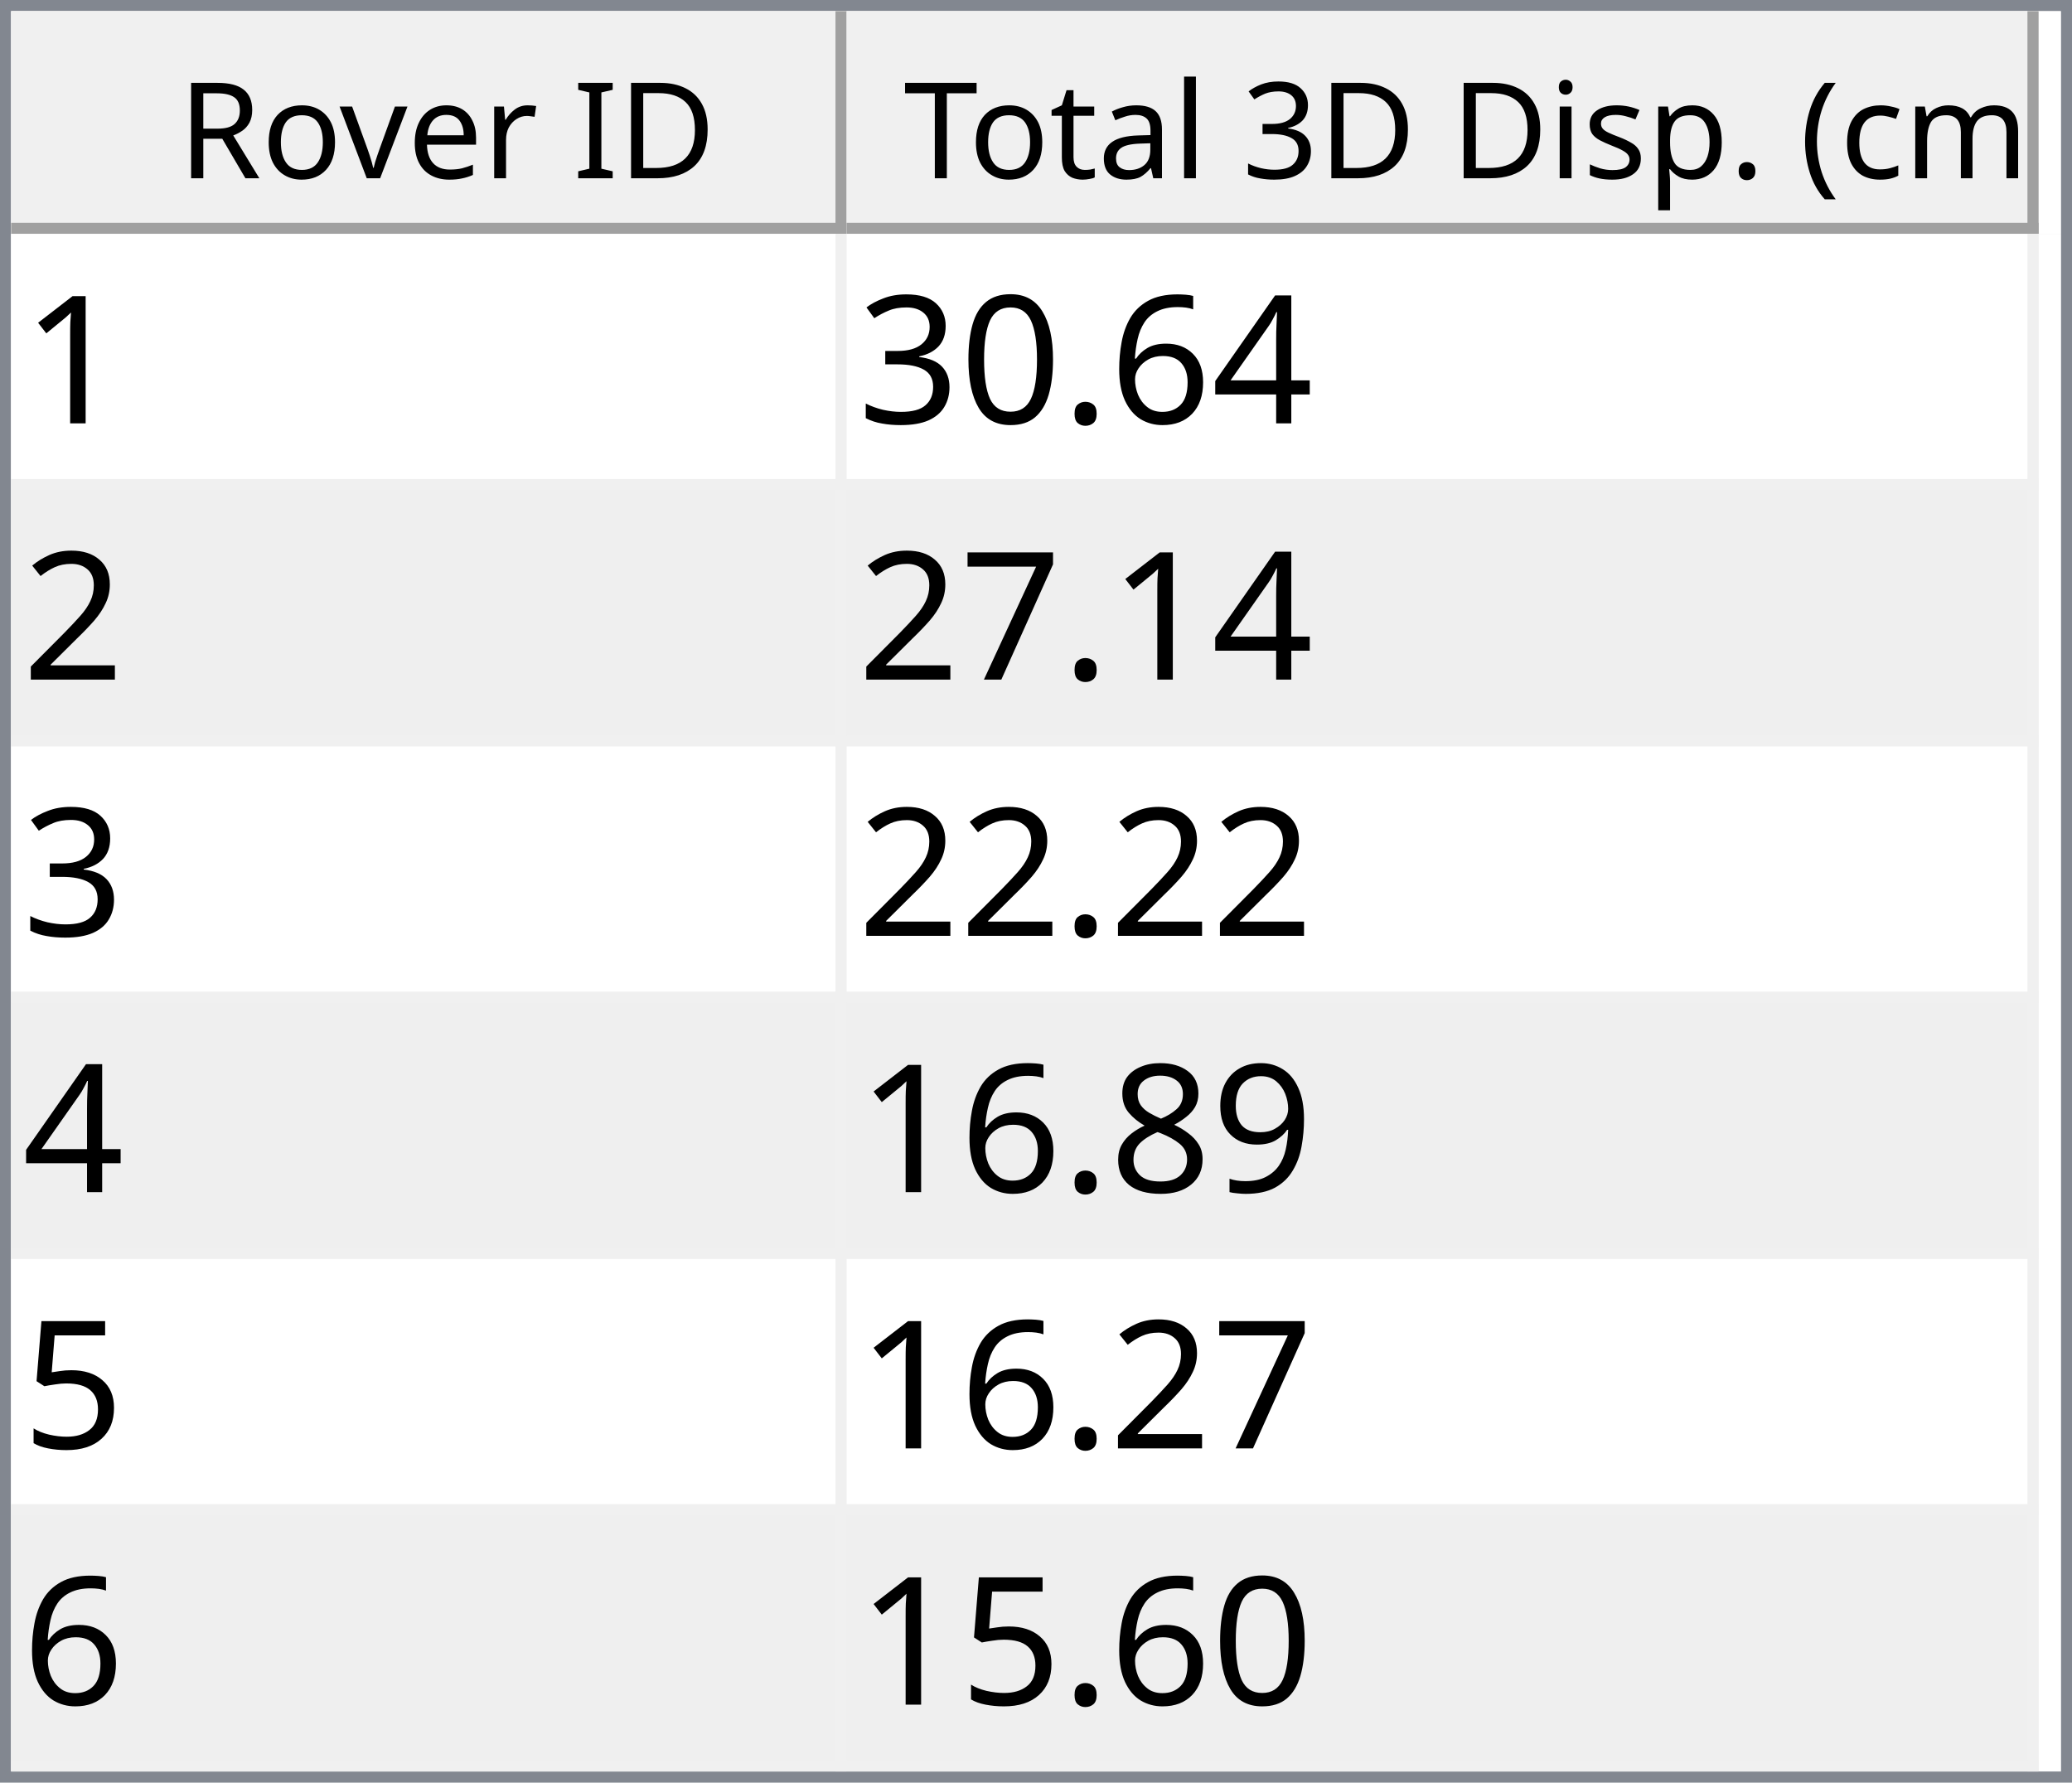
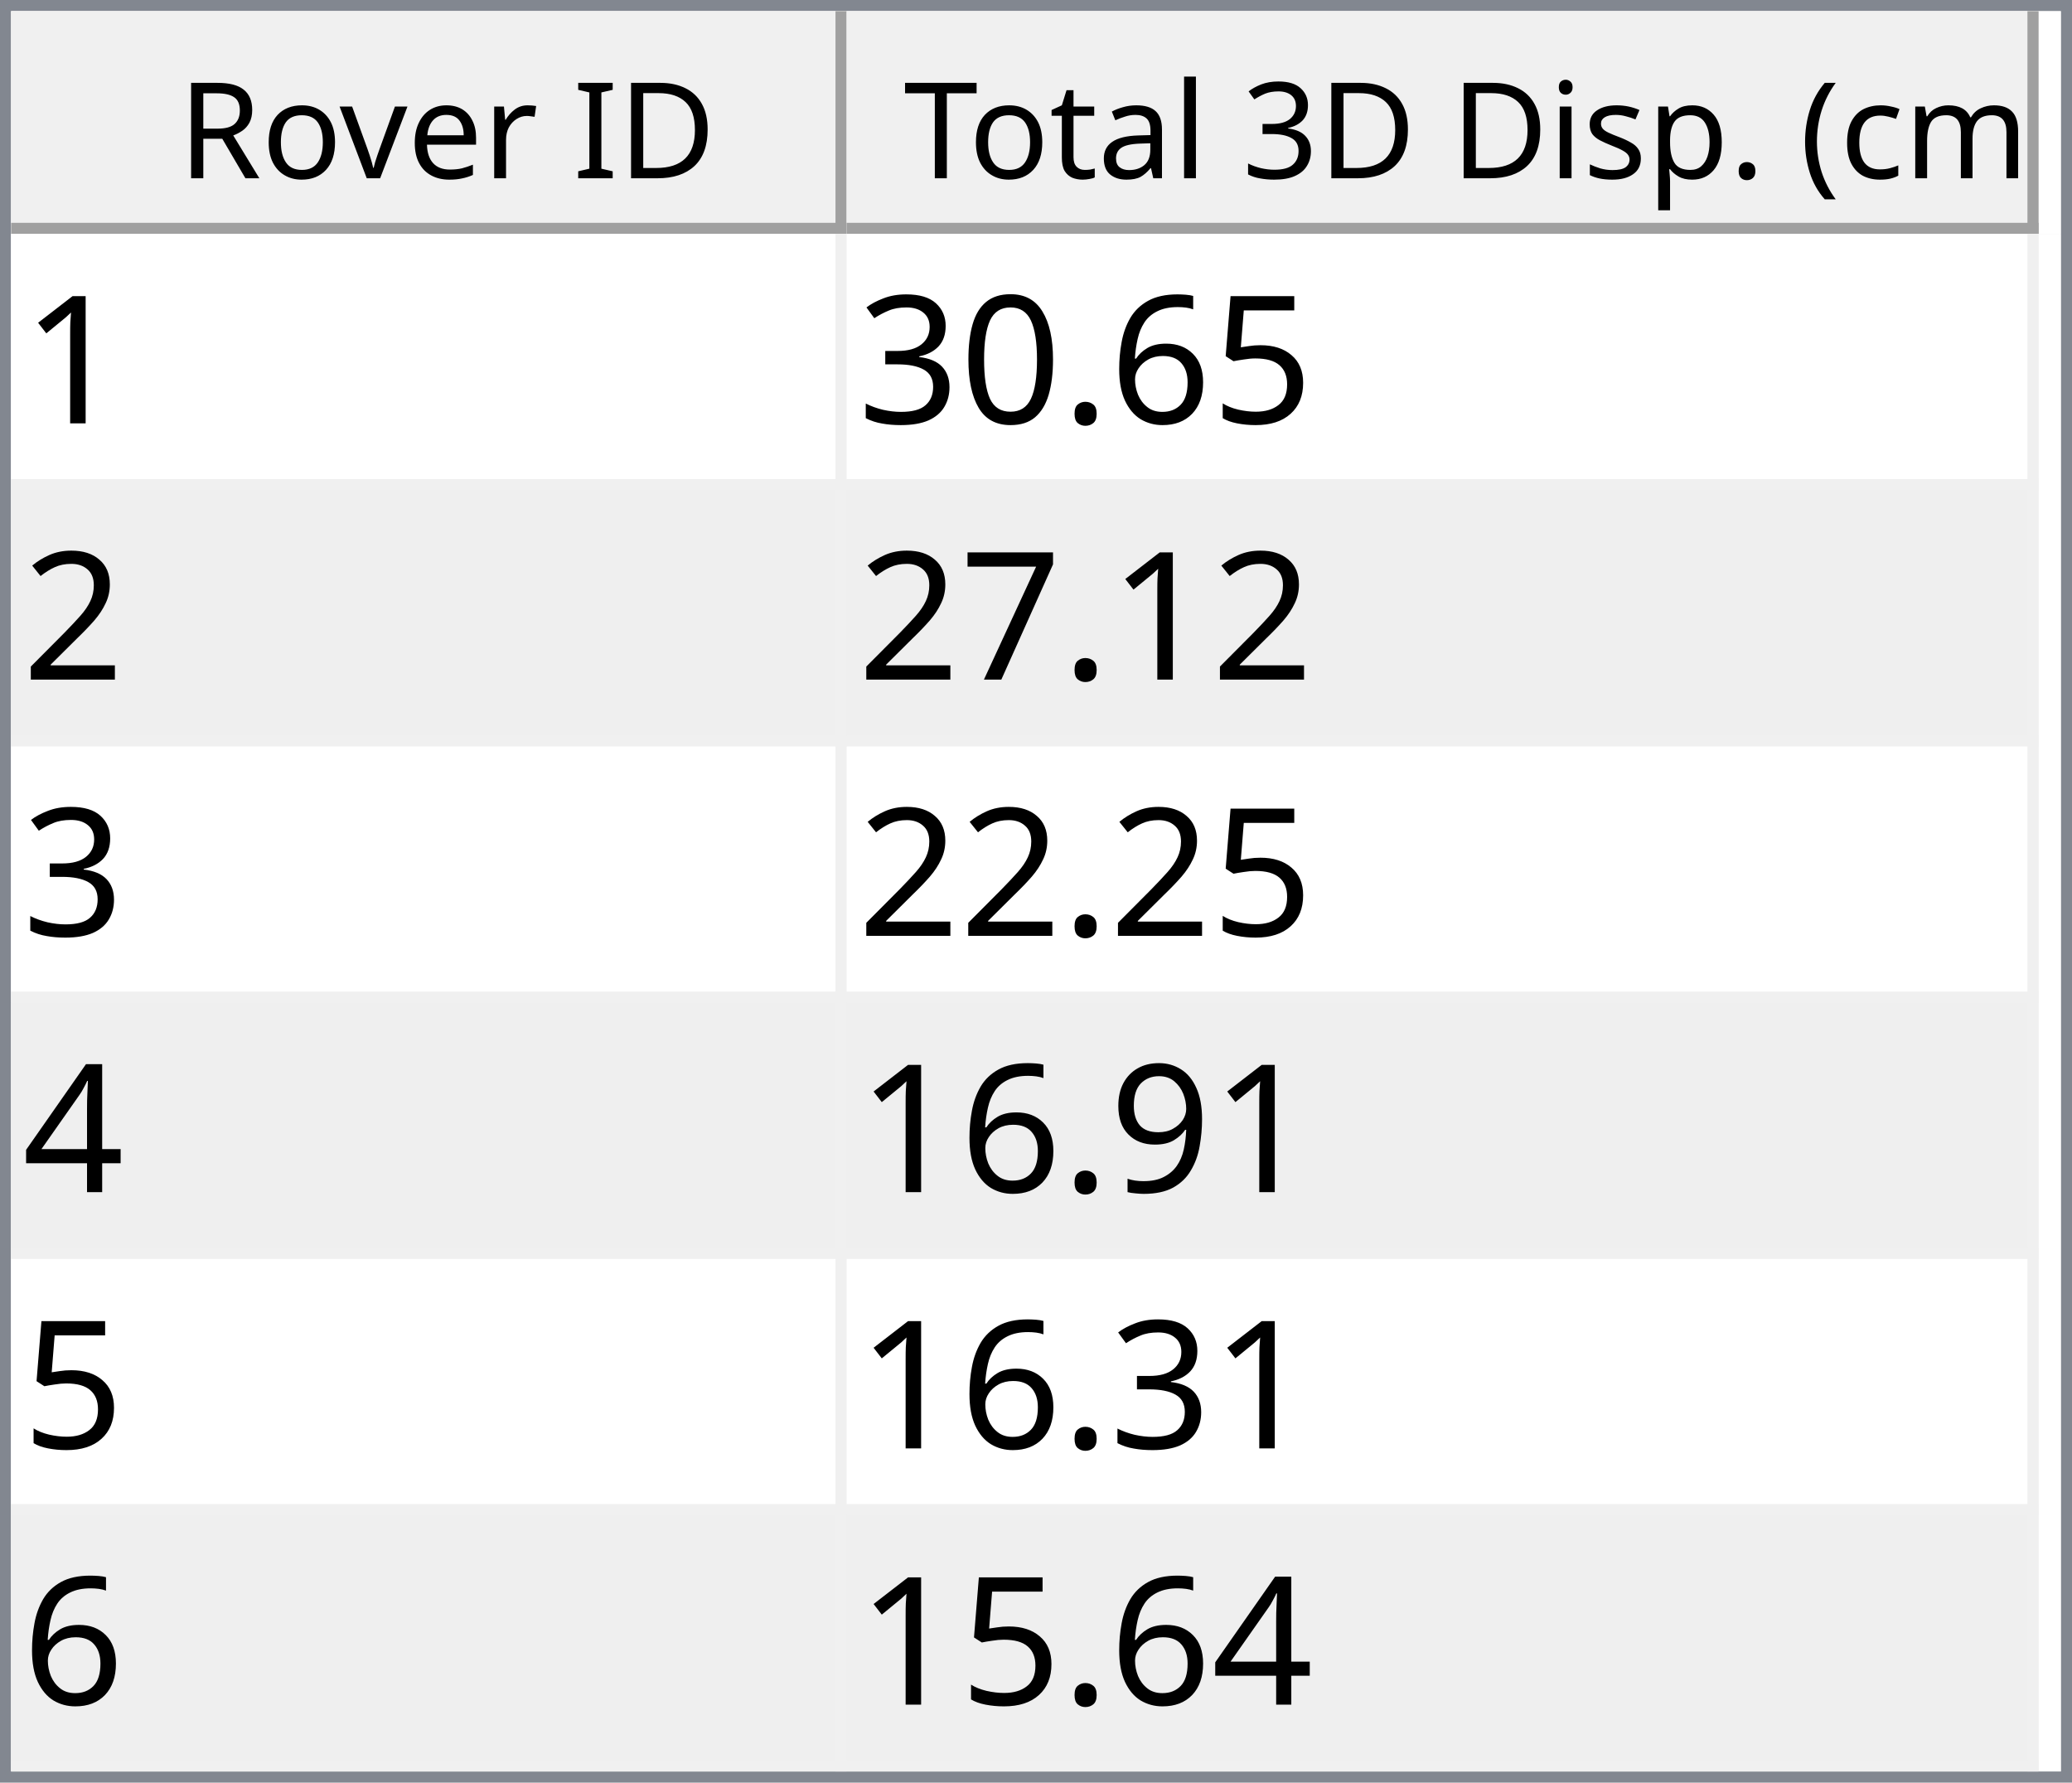
<svg xmlns="http://www.w3.org/2000/svg" style="fill-opacity:1; color-rendering:auto; color-interpolation:auto; text-rendering:auto; stroke:black; stroke-linecap:square; stroke-miterlimit:10; shape-rendering:auto; stroke-opacity:1; fill:black; stroke-dasharray:none; font-weight:normal; stroke-width:1; font-family:'Dialog'; font-style:normal; stroke-linejoin:miter; font-size:12px; stroke-dashoffset:0; image-rendering:auto;" width="186" height="160">
  <defs id="genericDefs" />
  <g>
    <defs id="defs1">
      <clipPath clipPathUnits="userSpaceOnUse" id="clipPath1">
        <path d="M0 0 L186 0 L186 160 L0 160 L0 0 Z" />
      </clipPath>
      <clipPath clipPathUnits="userSpaceOnUse" id="clipPath2">
        <path d="M0 0 L0 160 L186 160 L186 0 Z" />
      </clipPath>
      <clipPath clipPathUnits="userSpaceOnUse" id="clipPath3">
        <path d="M0 0 L0 20 L184 20 L184 0 Z" />
      </clipPath>
      <clipPath clipPathUnits="userSpaceOnUse" id="clipPath4">
        <path d="M0 0 L0 20 L75 20 L75 0 Z" />
      </clipPath>
      <clipPath clipPathUnits="userSpaceOnUse" id="clipPath5">
        <path d="M1 1 L1 19 L74 19 L74 1 Z" />
      </clipPath>
      <clipPath clipPathUnits="userSpaceOnUse" id="clipPath6">
        <path d="M0 0 L0 18 L73 18 L73 0 Z" />
      </clipPath>
      <clipPath clipPathUnits="userSpaceOnUse" id="clipPath7">
        <path d="M-0.5 -0.5 L-0.5 19.5 L74.5 19.5 L74.5 -0.5 Z" />
      </clipPath>
      <clipPath clipPathUnits="userSpaceOnUse" id="clipPath8">
        <path d="M0 0 L0 20 L107 20 L107 0 Z" />
      </clipPath>
      <clipPath clipPathUnits="userSpaceOnUse" id="clipPath9">
        <path d="M1 1 L1 19 L106 19 L106 1 Z" />
      </clipPath>
      <clipPath clipPathUnits="userSpaceOnUse" id="clipPath10">
        <path d="M0 0 L0 18 L105 18 L105 0 Z" />
      </clipPath>
      <clipPath clipPathUnits="userSpaceOnUse" id="clipPath11">
        <path d="M-0.5 -0.5 L-0.5 19.5 L106.5 19.5 L106.5 -0.5 Z" />
      </clipPath>
      <clipPath clipPathUnits="userSpaceOnUse" id="clipPath12">
        <path d="M0 0 L0 138 L184 138 L184 0 Z" />
      </clipPath>
      <clipPath clipPathUnits="userSpaceOnUse" id="clipPath13">
        <path d="M0 0 L0 138 L182 138 L182 0 Z" />
      </clipPath>
      <clipPath clipPathUnits="userSpaceOnUse" id="clipPath14">
        <path d="M-0.5 -0.5 L-0.5 137.5 L181.5 137.5 L181.5 -0.5 Z" />
      </clipPath>
      <clipPath clipPathUnits="userSpaceOnUse" id="clipPath15">
        <path d="M0 0 L0 22 L74 22 L74 0 Z" />
      </clipPath>
      <clipPath clipPathUnits="userSpaceOnUse" id="clipPath16">
        <path d="M0 0 L0 22 L106 22 L106 0 Z" />
      </clipPath>
      <font horiz-adv-x="64.551" id="font1">
        <font-face ascent="107.91" descent="25.098" units-per-em="100" style="font-style:normal; font-family:Segoe UI; font-weight:normal;" />
        <missing-glyph horiz-adv-x="64.551" d="M8.109 0 L8.109 68.266 L56.453 68.266 L56.453 0 L8.109 0 ZM15.328 7.234 L49.219 7.234 L49.219 61.031 L15.328 61.031 L15.328 7.234 Z" />
        <glyph unicode="D" horiz-adv-x="70.117" d="M9.188 0 L9.188 70.016 L28.516 70.016 Q65.531 70.016 65.531 35.891 Q65.531 19.672 55.25 9.836 Q44.969 0 27.734 0 L9.188 0 ZM17.391 62.594 L17.391 7.422 L27.828 7.422 Q41.609 7.422 49.273 14.797 Q56.938 22.172 56.938 35.688 Q56.938 62.594 28.328 62.594 L17.391 62.594 Z" />
        <glyph unicode="I" horiz-adv-x="26.611" d="M17.391 0 L9.188 0 L9.188 70.016 L17.391 70.016 L17.391 0 Z" />
        <glyph unicode=" " horiz-adv-x="27.393" d="" />
        <glyph unicode="r" horiz-adv-x="34.766" d="M34.188 41.891 Q32.078 43.5 28.125 43.5 Q23 43.5 19.555 38.672 Q16.109 33.844 16.109 25.484 L16.109 0 L8.109 0 L8.109 50 L16.109 50 L16.109 39.703 L16.312 39.703 Q18.016 44.969 21.531 47.922 Q25.047 50.875 29.391 50.875 Q32.516 50.875 34.188 50.203 L34.188 41.891 Z" />
        <glyph unicode="e" horiz-adv-x="52.295" d="M48.297 23 L12.984 23 Q13.188 14.656 17.484 10.109 Q21.781 5.562 29.297 5.562 Q37.75 5.562 44.828 11.141 L44.828 3.609 Q38.234 -1.172 27.391 -1.172 Q16.797 -1.172 10.742 5.641 Q4.688 12.453 4.688 24.812 Q4.688 36.469 11.305 43.82 Q17.922 51.172 27.734 51.172 Q37.547 51.172 42.922 44.828 Q48.297 38.484 48.297 27.203 L48.297 23 ZM40.094 29.781 Q40.047 36.719 36.75 40.578 Q33.453 44.438 27.594 44.438 Q21.922 44.438 17.969 40.383 Q14.016 36.328 13.094 29.781 L40.094 29.781 Z" />
        <glyph unicode="v" horiz-adv-x="47.9" d="M47.406 50 L27.484 0 L19.625 0 L0.688 50 L9.469 50 L22.172 13.672 Q23.578 9.672 23.922 6.688 L24.125 6.688 Q24.609 10.453 25.688 13.484 L38.969 50 L47.406 50 Z" />
        <glyph unicode="o" horiz-adv-x="58.594" d="M29 -1.172 Q17.922 -1.172 11.305 5.836 Q4.688 12.844 4.688 24.422 Q4.688 37.016 11.57 44.094 Q18.453 51.172 30.172 51.172 Q41.359 51.172 47.633 44.289 Q53.906 37.406 53.906 25.203 Q53.906 13.234 47.141 6.031 Q40.375 -1.172 29 -1.172 ZM29.594 44.438 Q21.875 44.438 17.383 39.188 Q12.891 33.938 12.891 24.703 Q12.891 15.828 17.43 10.695 Q21.969 5.562 29.594 5.562 Q37.359 5.562 41.531 10.594 Q45.703 15.625 45.703 24.906 Q45.703 34.281 41.531 39.359 Q37.359 44.438 29.594 44.438 Z" />
        <glyph unicode="R" horiz-adv-x="59.814" d="M59.375 0 L49.609 0 L37.891 19.625 Q36.281 22.359 34.766 24.289 Q33.25 26.219 31.664 27.438 Q30.078 28.656 28.25 29.219 Q26.422 29.781 24.125 29.781 L17.391 29.781 L17.391 0 L9.188 0 L9.188 70.016 L30.078 70.016 Q34.672 70.016 38.555 68.867 Q42.438 67.719 45.289 65.375 Q48.141 63.031 49.758 59.547 Q51.375 56.062 51.375 51.375 Q51.375 47.703 50.273 44.656 Q49.172 41.609 47.148 39.211 Q45.125 36.812 42.266 35.133 Q39.406 33.453 35.844 32.516 L35.844 32.328 Q37.594 31.547 38.891 30.547 Q40.188 29.547 41.359 28.18 Q42.531 26.812 43.68 25.078 Q44.828 23.344 46.234 21.047 L59.375 0 ZM17.391 62.594 L17.391 37.203 L28.516 37.203 Q31.594 37.203 34.203 38.133 Q36.812 39.062 38.719 40.797 Q40.625 42.531 41.703 45.047 Q42.781 47.562 42.781 50.688 Q42.781 56.297 39.141 59.445 Q35.5 62.594 28.609 62.594 L17.391 62.594 Z" />
        <glyph unicode=")" horiz-adv-x="30.176" d="M8.297 -15.922 L1.172 -15.922 Q16.406 2.344 16.406 26.812 Q16.406 51.469 1.078 70.016 L8.297 70.016 Q23.531 52.156 23.531 26.703 Q23.531 1.375 8.297 -15.922 Z" />
        <glyph unicode="m" horiz-adv-x="86.133" d="M79.109 0 L71.094 0 L71.094 28.719 Q71.094 37.016 68.531 40.727 Q65.969 44.438 59.906 44.438 Q54.781 44.438 51.195 39.75 Q47.609 35.062 47.609 28.516 L47.609 0 L39.594 0 L39.594 29.688 Q39.594 44.438 28.219 44.438 Q22.953 44.438 19.531 40.016 Q16.109 35.594 16.109 28.516 L16.109 0 L8.109 0 L8.109 50 L16.109 50 L16.109 42.094 L16.312 42.094 Q21.625 51.172 31.844 51.172 Q36.969 51.172 40.773 48.312 Q44.578 45.453 46 40.828 Q51.562 51.172 62.594 51.172 Q79.109 51.172 79.109 30.812 L79.109 0 Z" />
        <glyph unicode="c" horiz-adv-x="46.191" d="M42.188 2.297 Q36.422 -1.172 28.516 -1.172 Q17.828 -1.172 11.258 5.789 Q4.688 12.75 4.688 23.828 Q4.688 36.188 11.766 43.68 Q18.844 51.172 30.672 51.172 Q37.25 51.172 42.281 48.734 L42.281 40.531 Q36.719 44.438 30.375 44.438 Q22.703 44.438 17.797 38.945 Q12.891 33.453 12.891 24.516 Q12.891 15.719 17.508 10.641 Q22.125 5.562 29.891 5.562 Q36.422 5.562 42.188 9.906 L42.188 2.297 Z" />
        <glyph unicode="(" horiz-adv-x="30.176" d="M29.109 -15.922 L21.969 -15.922 Q6.844 1.375 6.844 26.703 Q6.844 52.156 21.969 70.016 L29.203 70.016 Q13.875 51.469 13.875 26.812 Q13.875 2.344 29.109 -15.922 Z" />
        <glyph unicode="." horiz-adv-x="21.68" d="M10.891 -1.078 Q8.641 -1.078 7.055 0.539 Q5.469 2.156 5.469 4.391 Q5.469 6.641 7.055 8.273 Q8.641 9.906 10.891 9.906 Q13.188 9.906 14.797 8.273 Q16.406 6.641 16.406 4.391 Q16.406 2.156 14.797 0.539 Q13.188 -1.078 10.891 -1.078 Z" />
        <glyph unicode="p" horiz-adv-x="58.789" d="M16.312 7.234 L16.109 7.234 L16.109 -23 L8.109 -23 L8.109 50 L16.109 50 L16.109 41.219 L16.312 41.219 Q22.219 51.172 33.594 51.172 Q43.266 51.172 48.688 44.461 Q54.109 37.75 54.109 26.469 Q54.109 13.922 48 6.375 Q41.891 -1.172 31.297 -1.172 Q21.578 -1.172 16.312 7.234 ZM16.109 27.391 L16.109 20.406 Q16.109 14.203 20.141 9.883 Q24.172 5.562 30.375 5.562 Q37.641 5.562 41.773 11.133 Q45.906 16.703 45.906 26.609 Q45.906 34.969 42.047 39.703 Q38.188 44.438 31.594 44.438 Q24.609 44.438 20.359 39.578 Q16.109 34.719 16.109 27.391 Z" />
        <glyph unicode="s" horiz-adv-x="42.432" d="M5.078 1.812 L5.078 10.406 Q11.625 5.562 19.484 5.562 Q30.031 5.562 30.031 12.594 Q30.031 14.594 29.125 15.992 Q28.219 17.391 26.68 18.461 Q25.141 19.531 23.07 20.383 Q21 21.234 18.609 22.172 Q15.281 23.484 12.766 24.828 Q10.25 26.172 8.57 27.859 Q6.891 29.547 6.031 31.695 Q5.172 33.844 5.172 36.719 Q5.172 40.234 6.789 42.945 Q8.406 45.656 11.086 47.484 Q13.766 49.312 17.211 50.242 Q20.656 51.172 24.312 51.172 Q30.812 51.172 35.938 48.922 L35.938 40.828 Q30.422 44.438 23.25 44.438 Q21 44.438 19.195 43.922 Q17.391 43.406 16.094 42.477 Q14.797 41.547 14.086 40.258 Q13.375 38.969 13.375 37.406 Q13.375 35.453 14.086 34.133 Q14.797 32.812 16.164 31.789 Q17.531 30.766 19.484 29.938 Q21.438 29.109 23.922 28.125 Q27.25 26.859 29.883 25.516 Q32.516 24.172 34.375 22.484 Q36.234 20.797 37.234 18.602 Q38.234 16.406 38.234 13.375 Q38.234 9.672 36.602 6.938 Q34.969 4.203 32.234 2.398 Q29.5 0.594 25.93 -0.289 Q22.359 -1.172 18.453 -1.172 Q10.75 -1.172 5.078 1.812 Z" />
        <glyph unicode="i" horiz-adv-x="24.219" d="M12.203 62.703 Q10.062 62.703 8.547 64.164 Q7.031 65.625 7.031 67.875 Q7.031 70.125 8.547 71.609 Q10.062 73.094 12.203 73.094 Q14.406 73.094 15.945 71.609 Q17.484 70.125 17.484 67.875 Q17.484 65.719 15.945 64.211 Q14.406 62.703 12.203 62.703 ZM16.109 0 L8.109 0 L8.109 50 L16.109 50 L16.109 0 Z" />
        <glyph unicode="3" horiz-adv-x="53.906" d="M46.531 19.828 Q46.531 15.094 44.75 11.211 Q42.969 7.328 39.719 4.57 Q36.469 1.812 31.93 0.297 Q27.391 -1.219 21.922 -1.219 Q11.922 -1.219 6 2.594 L6 11.188 Q13.094 5.609 22.219 5.609 Q25.875 5.609 28.828 6.539 Q31.781 7.469 33.906 9.227 Q36.031 10.984 37.18 13.477 Q38.328 15.969 38.328 19.094 Q38.328 32.812 18.797 32.812 L12.984 32.812 L12.984 39.594 L18.5 39.594 Q35.797 39.594 35.797 52.484 Q35.797 64.406 22.609 64.406 Q15.188 64.406 8.688 59.422 L8.688 67.188 Q15.375 71.188 24.609 71.188 Q29 71.188 32.57 69.969 Q36.141 68.75 38.68 66.555 Q41.219 64.359 42.609 61.281 Q44 58.203 44 54.5 Q44 40.672 30.031 36.719 L30.031 36.531 Q33.594 36.141 36.625 34.797 Q39.656 33.453 41.852 31.305 Q44.047 29.156 45.289 26.25 Q46.531 23.344 46.531 19.828 Z" />
        <glyph unicode="l" horiz-adv-x="24.219" d="M16.109 0 L8.109 0 L8.109 74.031 L16.109 74.031 L16.109 0 Z" />
        <glyph unicode="a" horiz-adv-x="50.879" d="M43.891 0 L35.891 0 L35.891 7.812 L35.688 7.812 Q30.469 -1.172 20.312 -1.172 Q12.844 -1.172 8.617 2.781 Q4.391 6.734 4.391 13.281 Q4.391 27.297 20.906 29.594 L35.891 31.688 Q35.891 44.438 25.594 44.438 Q16.547 44.438 9.281 38.281 L9.281 46.484 Q16.656 51.172 26.266 51.172 Q43.891 51.172 43.891 32.516 L43.891 0 ZM35.891 25.297 L23.828 23.641 Q18.266 22.859 15.43 20.875 Q12.594 18.891 12.594 13.875 Q12.594 10.203 15.211 7.883 Q17.828 5.562 22.172 5.562 Q28.125 5.562 32.008 9.742 Q35.891 13.922 35.891 20.312 L35.891 25.297 Z" />
        <glyph unicode="t" horiz-adv-x="33.887" d="M31.297 0.484 Q28.469 -1.078 23.828 -1.078 Q10.688 -1.078 10.688 13.578 L10.688 43.172 L2.094 43.172 L2.094 50 L10.688 50 L10.688 62.203 L18.703 64.797 L18.703 50 L31.297 50 L31.297 43.172 L18.703 43.172 L18.703 14.984 Q18.703 9.969 20.414 7.82 Q22.125 5.672 26.078 5.672 Q29.109 5.672 31.297 7.328 L31.297 0.484 Z" />
        <glyph unicode="T" horiz-adv-x="52.393" d="M50.594 62.594 L30.375 62.594 L30.375 0 L22.172 0 L22.172 62.594 L2 62.594 L2 70.016 L50.594 70.016 L50.594 62.594 Z" />
      </font>
      <font horiz-adv-x="75.0" id="font2">
        <font-face ascent="100.537" descent="21.973" units-per-em="100" style="font-style:normal; font-family:sans-serif; font-weight:normal;" />
        <missing-glyph horiz-adv-x="75.0" d="M12.5 0 L12.5 62.5 L62.5 62.5 L62.5 0 L12.5 0 ZM14.062 1.562 L60.938 1.562 L60.938 60.938 L14.062 60.938 L14.062 1.562 Z" />
        <glyph unicode="1" horiz-adv-x="55.615" d="M37.25 0 L28.469 0 L28.469 56 Q25.297 52.984 20.141 49.953 Q14.984 46.922 10.891 45.406 L10.891 53.906 Q18.266 57.375 23.781 62.305 Q29.297 67.234 31.594 71.875 L37.25 71.875 L37.25 0 Z" />
-         <glyph unicode="4" horiz-adv-x="55.615" d="M32.328 0 L32.328 17.141 L1.266 17.141 L1.266 25.203 L33.938 71.578 L41.109 71.578 L41.109 25.203 L50.781 25.203 L50.781 17.141 L41.109 17.141 L41.109 0 L32.328 0 ZM32.328 25.203 L32.328 57.469 L9.906 25.203 L32.328 25.203 Z" />
+         <glyph unicode="5" horiz-adv-x="55.615" d="M4.156 18.75 L13.375 19.531 Q14.406 12.797 18.141 9.398 Q21.875 6 27.156 6 Q33.5 6 37.891 10.789 Q42.281 15.578 42.281 23.484 Q42.281 31 38.062 35.352 Q33.844 39.703 27 39.703 Q22.75 39.703 19.336 37.773 Q15.922 35.844 13.969 32.766 L5.719 33.844 L12.641 70.609 L48.25 70.609 L48.25 62.203 L19.672 62.203 L15.828 42.969 Q22.266 47.469 29.344 47.469 Q38.719 47.469 45.164 40.969 Q51.609 34.469 51.609 24.266 Q51.609 14.547 45.953 7.469 Q39.062 -1.219 27.156 -1.219 Q17.391 -1.219 11.211 4.25 Q5.031 9.719 4.156 18.75 Z" />
        <glyph unicode="6" horiz-adv-x="55.615" d="M49.75 54.047 L41.016 53.375 Q39.844 58.547 37.703 60.891 Q34.125 64.656 28.906 64.656 Q24.703 64.656 21.531 62.312 Q17.391 59.281 14.992 53.469 Q12.594 47.656 12.5 36.922 Q15.672 41.75 20.266 44.094 Q24.859 46.438 29.891 46.438 Q38.672 46.438 44.852 39.969 Q51.031 33.5 51.031 23.25 Q51.031 16.5 48.125 10.719 Q45.219 4.938 40.141 1.859 Q35.062 -1.219 28.609 -1.219 Q17.625 -1.219 10.695 6.859 Q3.766 14.938 3.766 33.5 Q3.766 54.25 11.422 63.672 Q18.109 71.875 29.438 71.875 Q37.891 71.875 43.289 67.141 Q48.688 62.406 49.75 54.047 ZM13.875 23.188 Q13.875 18.656 15.797 14.508 Q17.719 10.359 21.188 8.18 Q24.656 6 28.469 6 Q34.031 6 38.039 10.492 Q42.047 14.984 42.047 22.703 Q42.047 30.125 38.086 34.398 Q34.125 38.672 28.125 38.672 Q22.172 38.672 18.023 34.398 Q13.875 30.125 13.875 23.188 Z" />
        <glyph unicode="." horiz-adv-x="27.783" d="M9.078 0 L9.078 10.016 L19.094 10.016 L19.094 0 L9.078 0 Z" />
        <glyph unicode="0" horiz-adv-x="55.615" d="M4.156 35.297 Q4.156 48 6.766 55.742 Q9.375 63.484 14.523 67.68 Q19.672 71.875 27.484 71.875 Q33.25 71.875 37.594 69.555 Q41.938 67.234 44.773 62.867 Q47.609 58.5 49.219 52.227 Q50.828 45.953 50.828 35.297 Q50.828 22.703 48.242 14.969 Q45.656 7.234 40.508 3.008 Q35.359 -1.219 27.484 -1.219 Q17.141 -1.219 11.234 6.203 Q4.156 15.141 4.156 35.297 ZM13.188 35.297 Q13.188 17.672 17.312 11.836 Q21.438 6 27.484 6 Q33.547 6 37.672 11.859 Q41.797 17.719 41.797 35.297 Q41.797 52.984 37.672 58.789 Q33.547 64.594 27.391 64.594 Q21.344 64.594 17.719 59.469 Q13.188 52.938 13.188 35.297 Z" />
        <glyph unicode="3" horiz-adv-x="55.615" d="M4.203 18.891 L12.984 20.062 Q14.5 12.594 18.141 9.297 Q21.781 6 27 6 Q33.203 6 37.477 10.297 Q41.75 14.594 41.75 20.953 Q41.75 27 37.797 30.93 Q33.844 34.859 27.734 34.859 Q25.25 34.859 21.531 33.891 L22.516 41.609 Q23.391 41.5 23.922 41.5 Q29.547 41.5 34.039 44.43 Q38.531 47.359 38.531 53.469 Q38.531 58.297 35.258 61.477 Q31.984 64.656 26.812 64.656 Q21.688 64.656 18.266 61.43 Q14.844 58.203 13.875 51.766 L5.078 53.328 Q6.688 62.156 12.398 67.016 Q18.109 71.875 26.609 71.875 Q32.469 71.875 37.398 69.359 Q42.328 66.844 44.945 62.5 Q47.562 58.156 47.562 53.266 Q47.562 48.641 45.07 44.828 Q42.578 41.016 37.703 38.766 Q44.047 37.312 47.562 32.695 Q51.078 28.078 51.078 21.141 Q51.078 11.766 44.242 5.25 Q37.406 -1.266 26.953 -1.266 Q17.531 -1.266 11.305 4.352 Q5.078 9.969 4.203 18.891 Z" />
        <glyph unicode="2" horiz-adv-x="55.615" d="M50.344 8.453 L50.344 0 L3.031 0 Q2.938 3.172 4.047 6.109 Q5.859 10.938 9.836 15.625 Q13.812 20.312 21.344 26.469 Q33.016 36.031 37.117 41.625 Q41.219 47.219 41.219 52.203 Q41.219 57.422 37.477 61.008 Q33.734 64.594 27.734 64.594 Q21.391 64.594 17.578 60.789 Q13.766 56.984 13.719 50.25 L4.688 51.172 Q5.609 61.281 11.664 66.578 Q17.719 71.875 27.938 71.875 Q38.234 71.875 44.242 66.164 Q50.25 60.453 50.25 52 Q50.25 47.703 48.492 43.555 Q46.734 39.406 42.656 34.812 Q38.578 30.219 29.109 22.219 Q21.188 15.578 18.945 13.211 Q16.703 10.844 15.234 8.453 L50.344 8.453 Z" />
        <glyph unicode="7" horiz-adv-x="55.615" d="M4.734 62.203 L4.734 70.656 L51.078 70.656 L51.078 63.812 Q44.234 56.547 37.523 44.484 Q30.812 32.422 27.156 19.672 Q24.516 10.688 23.781 0 L14.75 0 Q14.891 8.453 18.062 20.414 Q21.234 32.375 27.172 43.484 Q33.109 54.594 39.797 62.203 L4.734 62.203 Z" />
+         <glyph unicode="4" horiz-adv-x="55.615" d="M32.328 0 L32.328 17.141 L1.266 17.141 L1.266 25.203 L33.938 71.578 L41.109 71.578 L41.109 25.203 L50.781 25.203 L50.781 17.141 L41.109 17.141 L41.109 0 L32.328 0 ZM32.328 25.203 L32.328 57.469 L9.906 25.203 L32.328 25.203 Z" />
        <glyph unicode="9" horiz-adv-x="55.615" d="M5.469 16.547 L13.922 17.328 Q14.984 11.375 18.016 8.688 Q21.047 6 25.781 6 Q29.828 6 32.883 7.859 Q35.938 9.719 37.891 12.82 Q39.844 15.922 41.164 21.195 Q42.484 26.469 42.484 31.938 Q42.484 32.516 42.438 33.688 Q39.797 29.5 35.234 26.883 Q30.672 24.266 25.344 24.266 Q16.453 24.266 10.305 30.711 Q4.156 37.156 4.156 47.703 Q4.156 58.594 10.578 65.234 Q17 71.875 26.656 71.875 Q33.641 71.875 39.43 68.117 Q45.219 64.359 48.219 57.398 Q51.219 50.438 51.219 37.25 Q51.219 23.531 48.242 15.406 Q45.266 7.281 39.383 3.031 Q33.5 -1.219 25.594 -1.219 Q17.188 -1.219 11.867 3.445 Q6.547 8.109 5.469 16.547 ZM41.453 48.141 Q41.453 55.719 37.43 60.156 Q33.406 64.594 27.734 64.594 Q21.875 64.594 17.531 59.812 Q13.188 55.031 13.188 47.406 Q13.188 40.578 17.312 36.305 Q21.438 32.031 27.484 32.031 Q33.594 32.031 37.523 36.305 Q41.453 40.578 41.453 48.141 Z" />
-         <glyph unicode="8" horiz-adv-x="55.615" d="M17.672 38.812 Q12.203 40.828 9.57 44.539 Q6.938 48.25 6.938 53.422 Q6.938 61.234 12.555 66.555 Q18.172 71.875 27.484 71.875 Q36.859 71.875 42.578 66.43 Q48.297 60.984 48.297 53.172 Q48.297 48.188 45.68 44.508 Q43.062 40.828 37.75 38.812 Q44.344 36.672 47.781 31.883 Q51.219 27.094 51.219 20.453 Q51.219 11.281 44.727 5.031 Q38.234 -1.219 27.641 -1.219 Q17.047 -1.219 10.547 5.055 Q4.047 11.328 4.047 20.703 Q4.047 27.688 7.594 32.398 Q11.141 37.109 17.672 38.812 ZM15.922 53.719 Q15.922 48.641 19.195 45.414 Q22.469 42.188 27.688 42.188 Q32.766 42.188 36.016 45.383 Q39.266 48.578 39.266 53.219 Q39.266 58.062 35.914 61.359 Q32.562 64.656 27.594 64.656 Q22.562 64.656 19.242 61.43 Q15.922 58.203 15.922 53.719 ZM13.094 20.656 Q13.094 16.891 14.875 13.375 Q16.656 9.859 20.172 7.93 Q23.688 6 27.734 6 Q34.031 6 38.133 10.055 Q42.234 14.109 42.234 20.359 Q42.234 26.703 38.016 30.859 Q33.797 35.016 27.438 35.016 Q21.234 35.016 17.164 30.914 Q13.094 26.812 13.094 20.656 Z" />
-         <glyph unicode="5" horiz-adv-x="55.615" d="M4.156 18.75 L13.375 19.531 Q14.406 12.797 18.141 9.398 Q21.875 6 27.156 6 Q33.5 6 37.891 10.789 Q42.281 15.578 42.281 23.484 Q42.281 31 38.062 35.352 Q33.844 39.703 27 39.703 Q22.75 39.703 19.336 37.773 Q15.922 35.844 13.969 32.766 L5.719 33.844 L12.641 70.609 L48.25 70.609 L48.25 62.203 L19.672 62.203 L15.828 42.969 Q22.266 47.469 29.344 47.469 Q38.719 47.469 45.164 40.969 Q51.609 34.469 51.609 24.266 Q51.609 14.547 45.953 7.469 Q39.062 -1.219 27.156 -1.219 Q17.391 -1.219 11.211 4.25 Q5.031 9.719 4.156 18.75 Z" />
      </font>
    </defs>
    <g style="fill:white; stroke:white;">
      <rect x="0" y="0" width="186" style="clip-path:url(#clipPath1); stroke:none;" height="160" />
    </g>
    <g style="fill:white; text-rendering:optimizeSpeed; color-rendering:optimizeSpeed; image-rendering:optimizeSpeed; shape-rendering:crispEdges; stroke:white; color-interpolation:sRGB;">
      <rect x="0" width="186" height="160" y="0" style="stroke:none;" />
      <path style="stroke:none;" d="M0 160 L186 160 L186 0 L0 0 Z" />
    </g>
    <g style="fill:rgb(240,240,240); font-family:'Segoe UI'; stroke:rgb(240,240,240);">
      <rect x="0" y="0" width="186" style="clip-path:url(#clipPath2); stroke:none;" height="160" />
    </g>
    <g style="fill:rgb(130,135,144); font-family:'Segoe UI'; stroke:rgb(130,135,144);">
      <path d="M0 0 L186 0 L186 160 L0 160 L0 0 ZM1 1 L185 1 L185 159 L1 159 L1 1 Z" style="fill-rule:evenodd; clip-path:url(#clipPath2); stroke:none;" />
    </g>
    <g style="fill:white; font-family:'Segoe UI'; stroke:white;" transform="translate(1,1)">
      <rect x="0" y="0" width="184" style="clip-path:url(#clipPath3); stroke:none;" height="20" />
    </g>
    <g style="fill:rgb(240,240,240); font-family:'Segoe UI'; stroke:rgb(240,240,240);" transform="translate(1,1)">
      <rect x="0" y="0" width="75" style="clip-path:url(#clipPath4); stroke:none;" height="20" />
    </g>
    <g style="font-family:'Segoe UI';" transform="translate(2,2)">
      <text x="14" xml:space="preserve" y="14" style="clip-path:url(#clipPath6); stroke:none;">Rover ID</text>
    </g>
    <g style="fill:rgb(160,160,160); font-family:'Segoe UI'; stroke:rgb(160,160,160); stroke-linejoin:bevel;" transform="translate(1.5,1.5)">
      <line x1="74" x2="74" y1="0" style="fill:none; clip-path:url(#clipPath7);" y2="19" />
    </g>
    <g style="fill:rgb(160,160,160); font-family:'Segoe UI'; stroke:rgb(160,160,160); stroke-linejoin:bevel;" transform="matrix(1,0,0,1,1,1) translate(0.5,0.5)">
      <line x1="0" x2="74" y1="19" style="fill:none; clip-path:url(#clipPath7);" y2="19" />
    </g>
    <g style="fill:rgb(240,240,240); font-family:'Segoe UI'; stroke:rgb(240,240,240);" transform="translate(76,1)">
      <rect x="0" y="0" width="107" style="clip-path:url(#clipPath8); stroke:none;" height="20" />
    </g>
    <g style="font-family:'Segoe UI';" transform="translate(77,2)">
      <text x="1" xml:space="preserve" y="14" style="clip-path:url(#clipPath10); stroke:none;"> Total 3D Disp. (cm)</text>
    </g>
    <g style="fill:rgb(160,160,160); font-family:'Segoe UI'; stroke:rgb(160,160,160); stroke-linejoin:bevel;" transform="translate(76.5,1.5)">
      <line x1="106" x2="106" y1="0" style="fill:none; clip-path:url(#clipPath11);" y2="19" />
    </g>
    <g style="fill:rgb(160,160,160); font-family:'Segoe UI'; stroke:rgb(160,160,160); stroke-linejoin:bevel;" transform="matrix(1,0,0,1,76,1) translate(0.5,0.5)">
      <line x1="0" x2="106" y1="19" style="fill:none; clip-path:url(#clipPath11);" y2="19" />
    </g>
    <g style="fill:white; font-family:'Segoe UI'; stroke:white;" transform="translate(1,21)">
      <rect x="0" y="0" width="184" style="clip-path:url(#clipPath12); stroke:none;" height="138" />
    </g>
    <g style="fill:rgb(240,240,240); font-size:16px; font-family:sans-serif; stroke:rgb(240,240,240);" transform="translate(1,21)">
      <rect x="0" y="0" width="182" style="clip-path:url(#clipPath13); stroke:none;" height="138" />
      <line transform="translate(0.5,0.5)" x1="0" x2="181" y1="22" style="clip-path:url(#clipPath14); fill:none; stroke-linejoin:bevel;" y2="22" />
    </g>
    <g transform="matrix(1,0,0,1,1,21) translate(0.5,0.5)" style="fill:rgb(240,240,240); font-size:16px; font-family:sans-serif; stroke:rgb(240,240,240); stroke-linejoin:bevel;">
      <line x1="0" x2="181" y1="45" style="fill:none; clip-path:url(#clipPath14);" y2="45" />
    </g>
    <g transform="matrix(1,0,0,1,1,21) translate(0.5,0.5)" style="fill:rgb(240,240,240); font-size:16px; font-family:sans-serif; stroke:rgb(240,240,240); stroke-linejoin:bevel;">
      <line x1="0" x2="181" y1="68" style="fill:none; clip-path:url(#clipPath14);" y2="68" />
    </g>
    <g transform="matrix(1,0,0,1,1,21) translate(0.5,0.5)" style="fill:rgb(240,240,240); font-size:16px; font-family:sans-serif; stroke:rgb(240,240,240); stroke-linejoin:bevel;">
      <line x1="0" x2="181" y1="91" style="fill:none; clip-path:url(#clipPath14);" y2="91" />
    </g>
    <g transform="matrix(1,0,0,1,1,21) translate(0.5,0.5)" style="fill:rgb(240,240,240); font-size:16px; font-family:sans-serif; stroke:rgb(240,240,240); stroke-linejoin:bevel;">
      <line x1="0" x2="181" y1="114" style="fill:none; clip-path:url(#clipPath14);" y2="114" />
    </g>
    <g transform="matrix(1,0,0,1,1,21) translate(0.5,0.5)" style="fill:rgb(240,240,240); font-size:16px; font-family:sans-serif; stroke:rgb(240,240,240); stroke-linejoin:bevel;">
      <line x1="0" x2="181" y1="137" style="fill:none; clip-path:url(#clipPath14);" y2="137" />
    </g>
    <g transform="matrix(1,0,0,1,1,21) translate(0.5,0.5)" style="fill:rgb(240,240,240); font-size:16px; font-family:sans-serif; stroke:rgb(240,240,240); stroke-linejoin:bevel;">
      <line x1="74" x2="74" y1="0" style="fill:none; clip-path:url(#clipPath14);" y2="137" />
    </g>
    <g transform="matrix(1,0,0,1,1,21) translate(0.5,0.5)" style="fill:rgb(240,240,240); font-size:16px; font-family:sans-serif; stroke:rgb(240,240,240); stroke-linejoin:bevel;">
      <line x1="181" x2="181" y1="0" style="fill:none; clip-path:url(#clipPath14);" y2="137" />
    </g>
    <g style="fill:white; font-size:16px; font-family:sans-serif; stroke:white;" transform="matrix(1,0,0,1,1,21)">
      <rect x="0" y="0" width="74" style="clip-path:url(#clipPath15); stroke:none;" height="22" />
      <text x="1" y="17" style="fill:black; clip-path:url(#clipPath15); stroke:none;" xml:space="preserve">1</text>
    </g>
    <g style="fill:white; font-size:16px; font-family:sans-serif; stroke:white;" transform="matrix(1,0,0,1,1,21) translate(75,0)">
      <rect x="0" y="0" width="106" style="clip-path:url(#clipPath16); stroke:none;" height="22" />
-       <text x="1" y="17" style="fill:black; clip-path:url(#clipPath16); stroke:none;" xml:space="preserve">30.64</text>
+       <text x="1" y="17" style="fill:black; clip-path:url(#clipPath16); stroke:none;" xml:space="preserve">30.65</text>
    </g>
    <g style="fill:rgb(239,239,239); font-size:16px; font-family:sans-serif; stroke:rgb(239,239,239);" transform="matrix(1,0,0,1,1,21) translate(0,23)">
      <rect x="0" y="0" width="74" style="clip-path:url(#clipPath15); stroke:none;" height="22" />
      <text x="1" y="17" style="fill:black; clip-path:url(#clipPath15); stroke:none;" xml:space="preserve">2</text>
    </g>
    <g style="fill:rgb(239,239,239); font-size:16px; font-family:sans-serif; stroke:rgb(239,239,239);" transform="matrix(1,0,0,1,1,21) translate(75,23)">
      <rect x="0" y="0" width="106" style="clip-path:url(#clipPath16); stroke:none;" height="22" />
-       <text x="1" y="17" style="fill:black; clip-path:url(#clipPath16); stroke:none;" xml:space="preserve">27.14</text>
+       <text x="1" y="17" style="fill:black; clip-path:url(#clipPath16); stroke:none;" xml:space="preserve">27.12</text>
    </g>
    <g style="fill:white; font-size:16px; font-family:sans-serif; stroke:white;" transform="matrix(1,0,0,1,1,21) translate(0,46)">
      <rect x="0" y="0" width="74" style="clip-path:url(#clipPath15); stroke:none;" height="22" />
      <text x="1" y="17" style="fill:black; clip-path:url(#clipPath15); stroke:none;" xml:space="preserve">3</text>
    </g>
    <g style="fill:white; font-size:16px; font-family:sans-serif; stroke:white;" transform="matrix(1,0,0,1,1,21) translate(75,46)">
      <rect x="0" y="0" width="106" style="clip-path:url(#clipPath16); stroke:none;" height="22" />
-       <text x="1" y="17" style="fill:black; clip-path:url(#clipPath16); stroke:none;" xml:space="preserve">22.22</text>
+       <text x="1" y="17" style="fill:black; clip-path:url(#clipPath16); stroke:none;" xml:space="preserve">22.25</text>
    </g>
    <g style="fill:rgb(239,239,239); font-size:16px; font-family:sans-serif; stroke:rgb(239,239,239);" transform="matrix(1,0,0,1,1,21) translate(0,69)">
      <rect x="0" y="0" width="74" style="clip-path:url(#clipPath15); stroke:none;" height="22" />
      <text x="1" y="17" style="fill:black; clip-path:url(#clipPath15); stroke:none;" xml:space="preserve">4</text>
    </g>
    <g style="fill:rgb(239,239,239); font-size:16px; font-family:sans-serif; stroke:rgb(239,239,239);" transform="matrix(1,0,0,1,1,21) translate(75,69)">
      <rect x="0" y="0" width="106" style="clip-path:url(#clipPath16); stroke:none;" height="22" />
-       <text x="1" y="17" style="fill:black; clip-path:url(#clipPath16); stroke:none;" xml:space="preserve">16.89</text>
+       <text x="1" y="17" style="fill:black; clip-path:url(#clipPath16); stroke:none;" xml:space="preserve">16.91</text>
    </g>
    <g style="fill:white; font-size:16px; font-family:sans-serif; stroke:white;" transform="matrix(1,0,0,1,1,21) translate(0,92)">
      <rect x="0" y="0" width="74" style="clip-path:url(#clipPath15); stroke:none;" height="22" />
      <text x="1" y="17" style="fill:black; clip-path:url(#clipPath15); stroke:none;" xml:space="preserve">5</text>
    </g>
    <g style="fill:white; font-size:16px; font-family:sans-serif; stroke:white;" transform="matrix(1,0,0,1,1,21) translate(75,92)">
      <rect x="0" y="0" width="106" style="clip-path:url(#clipPath16); stroke:none;" height="22" />
-       <text x="1" y="17" style="fill:black; clip-path:url(#clipPath16); stroke:none;" xml:space="preserve">16.27</text>
+       <text x="1" y="17" style="fill:black; clip-path:url(#clipPath16); stroke:none;" xml:space="preserve">16.31</text>
    </g>
    <g style="fill:rgb(239,239,239); font-size:16px; font-family:sans-serif; stroke:rgb(239,239,239);" transform="matrix(1,0,0,1,1,21) translate(0,115)">
      <rect x="0" y="0" width="74" style="clip-path:url(#clipPath15); stroke:none;" height="22" />
      <text x="1" y="17" style="fill:black; clip-path:url(#clipPath15); stroke:none;" xml:space="preserve">6</text>
    </g>
    <g style="fill:rgb(239,239,239); font-size:16px; font-family:sans-serif; stroke:rgb(239,239,239);" transform="matrix(1,0,0,1,1,21) translate(75,115)">
      <rect x="0" y="0" width="106" style="clip-path:url(#clipPath16); stroke:none;" height="22" />
-       <text x="1" y="17" style="fill:black; clip-path:url(#clipPath16); stroke:none;" xml:space="preserve">15.60</text>
+       <text x="1" y="17" style="fill:black; clip-path:url(#clipPath16); stroke:none;" xml:space="preserve">15.64</text>
    </g>
  </g>
</svg>
